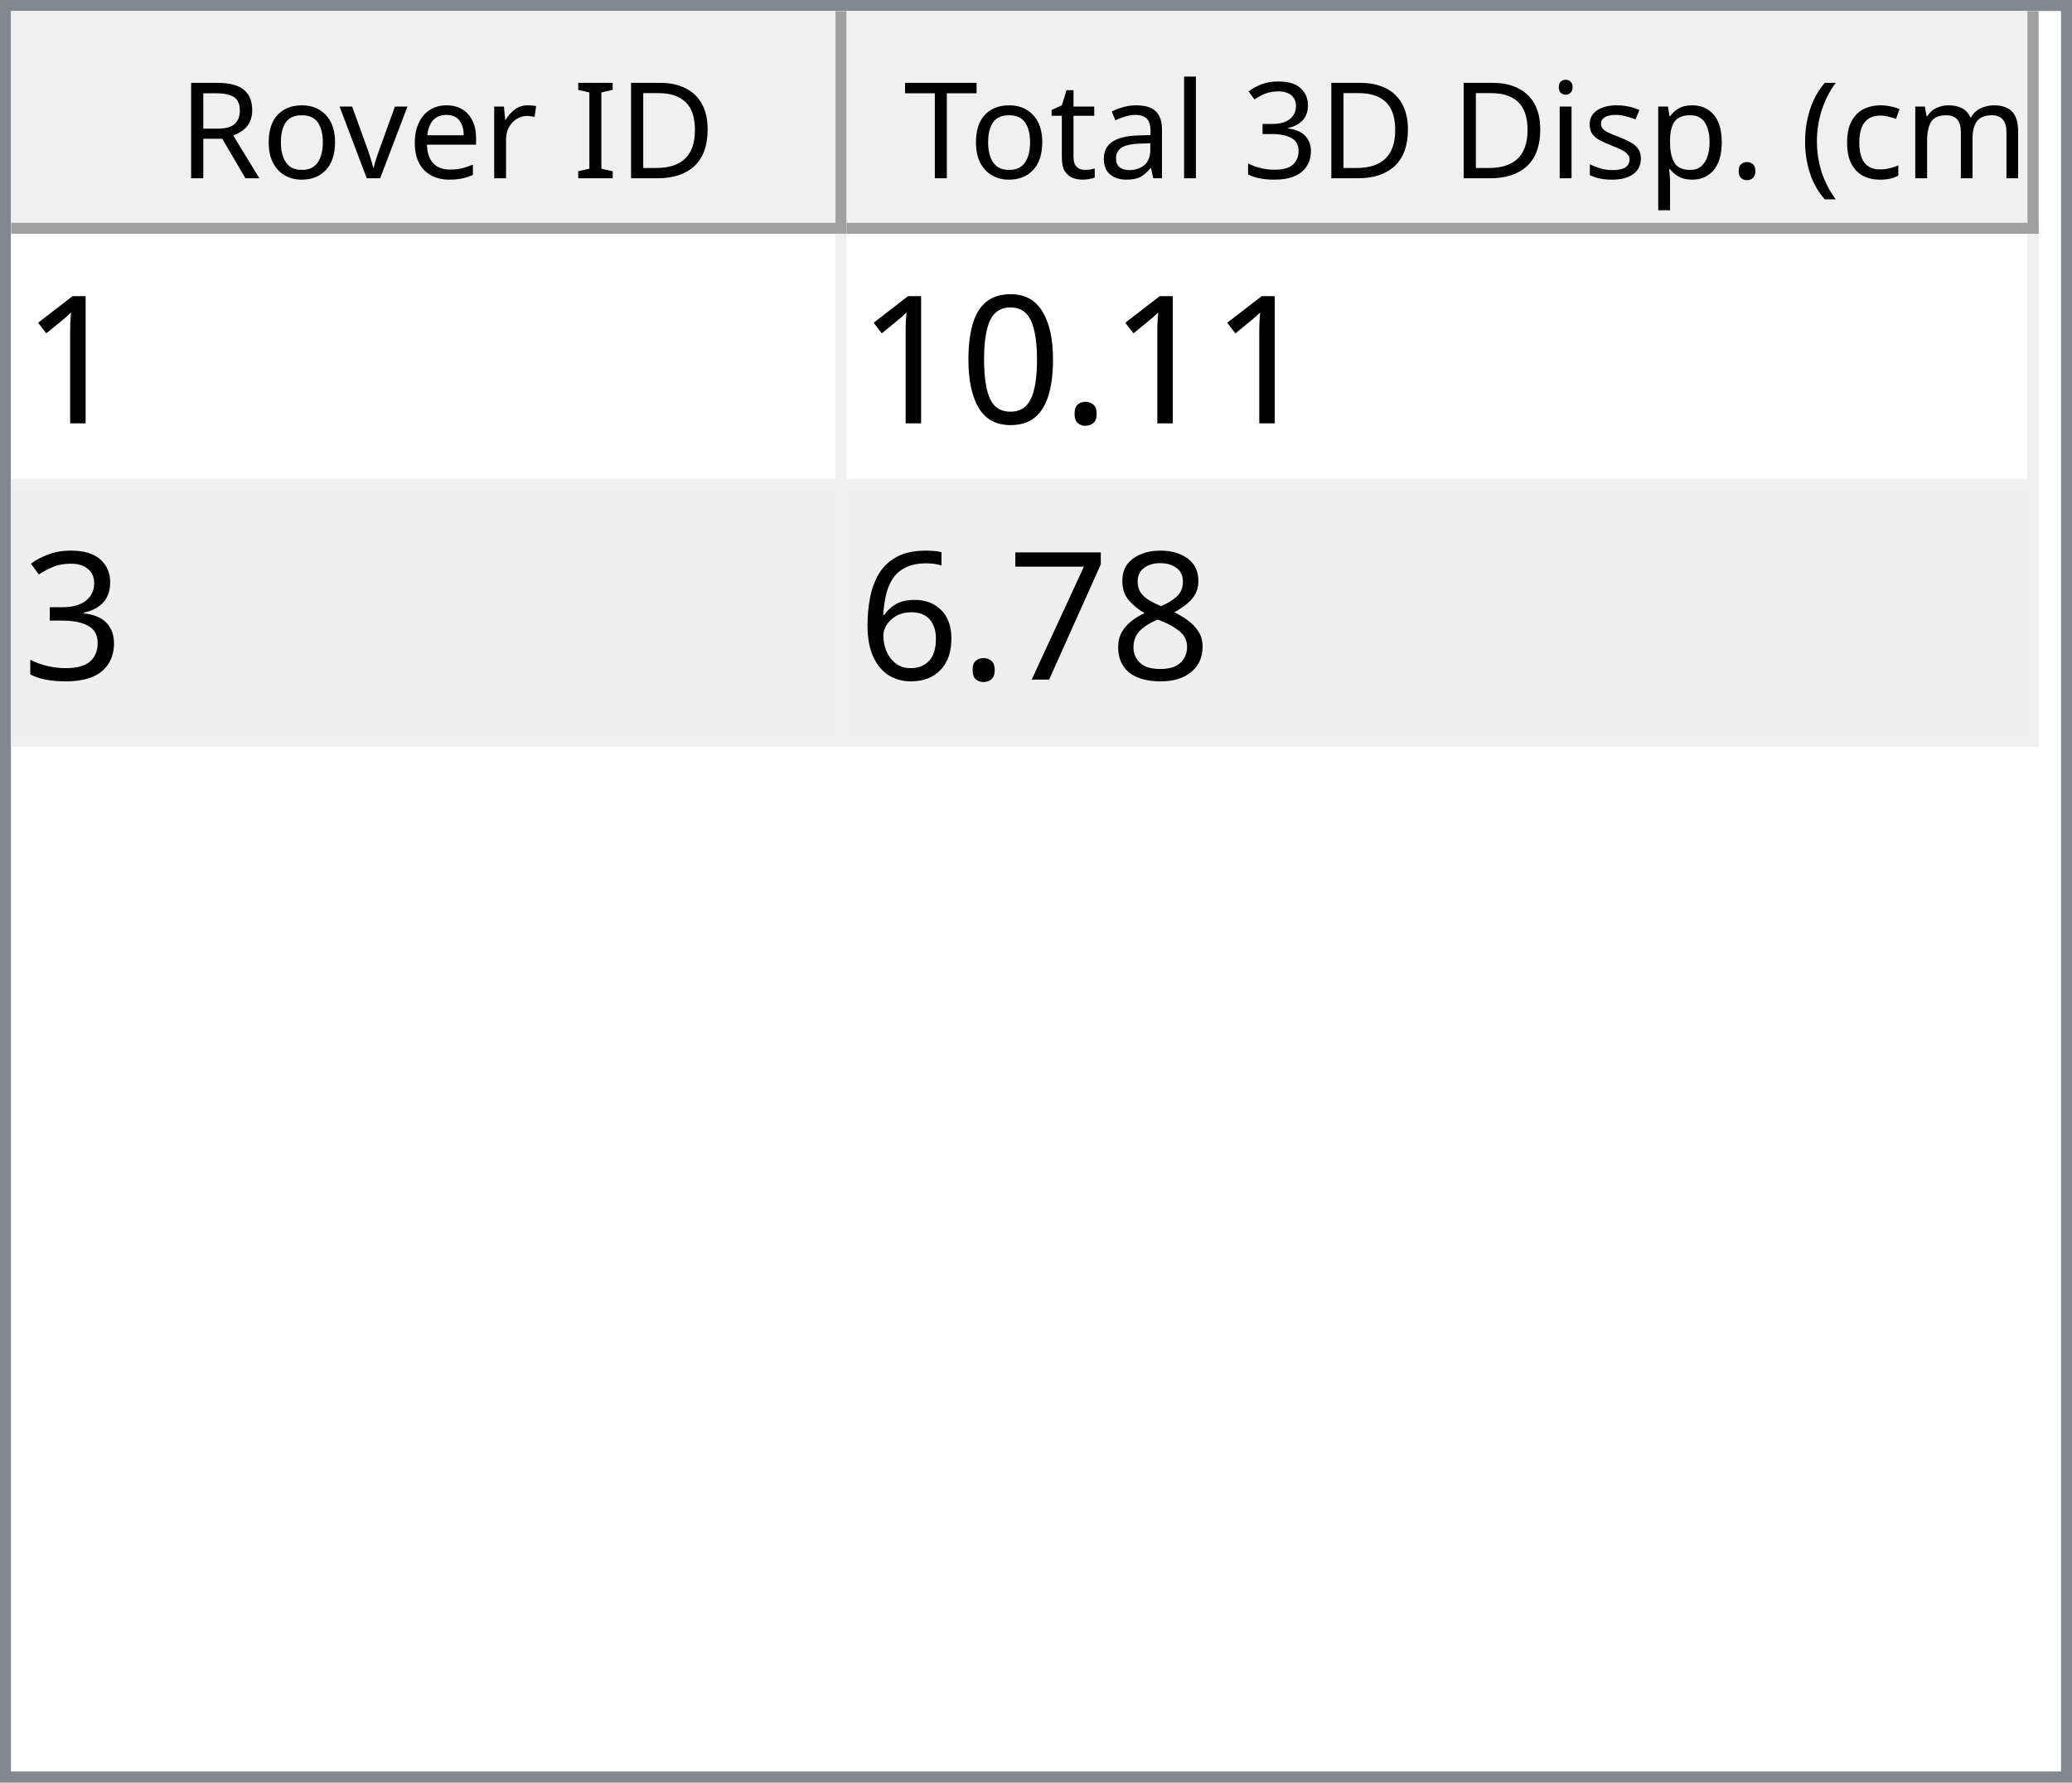
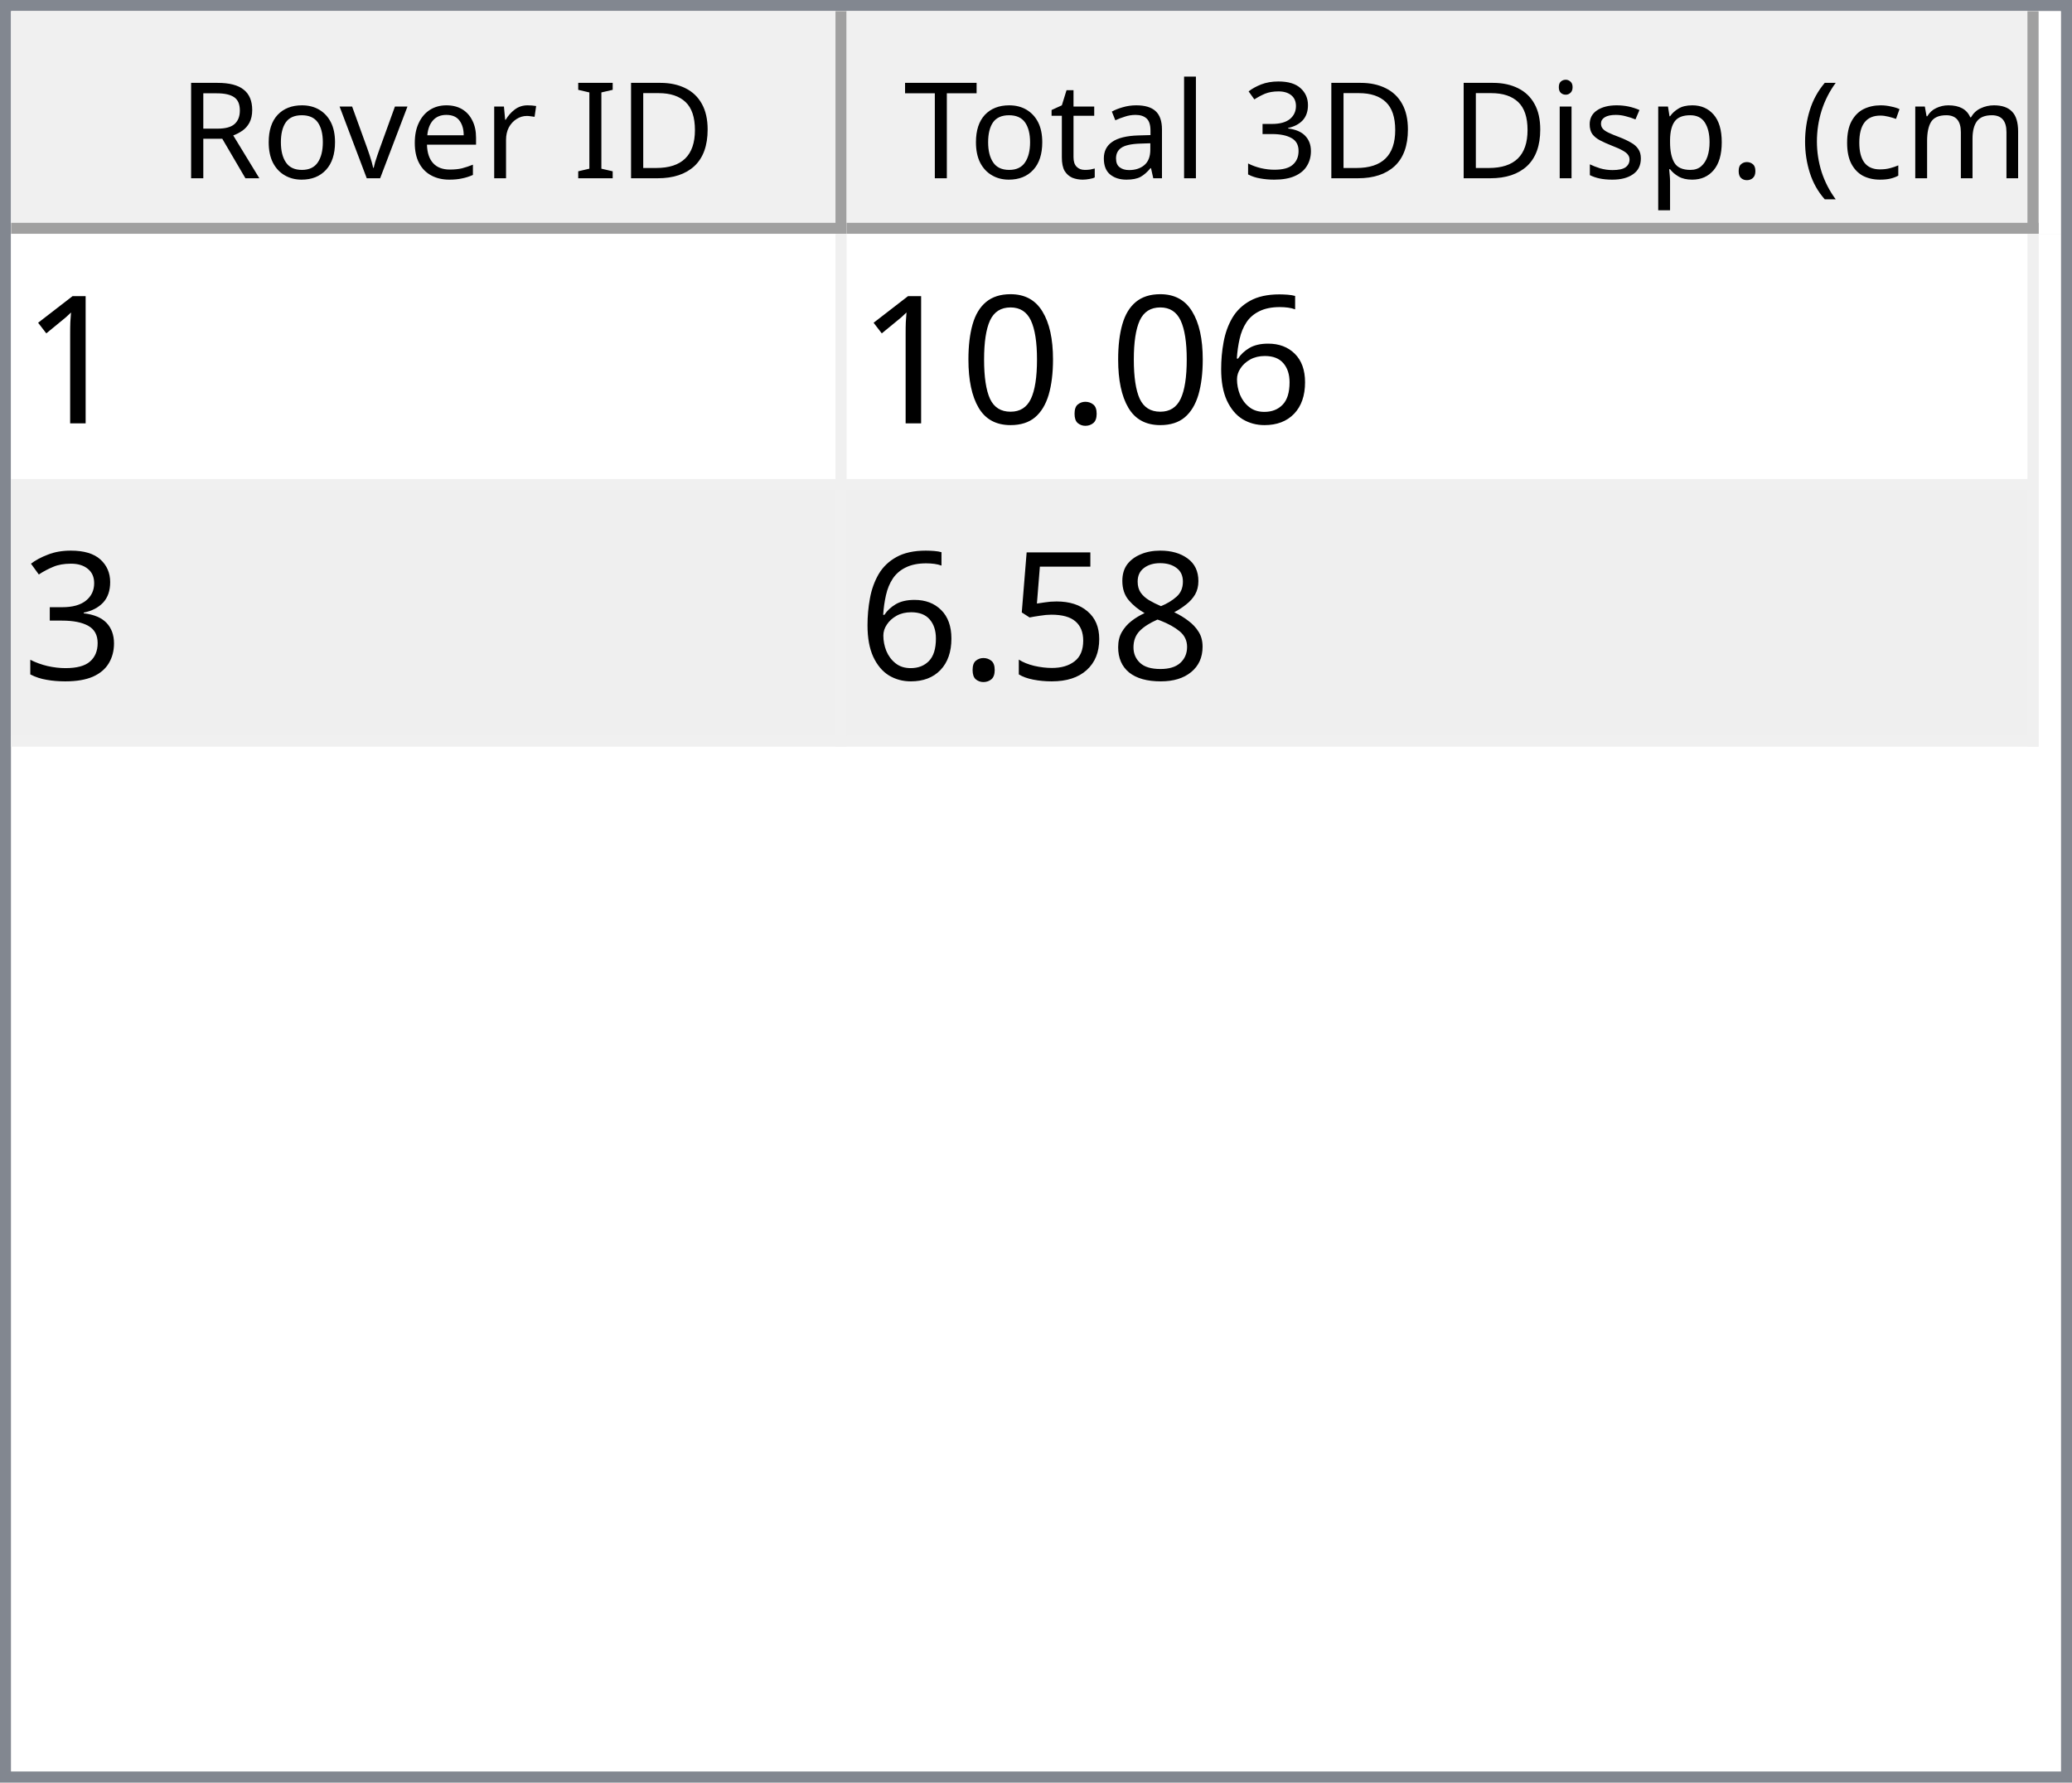
<svg xmlns="http://www.w3.org/2000/svg" style="fill-opacity:1; color-rendering:auto; color-interpolation:auto; text-rendering:auto; stroke:black; stroke-linecap:square; stroke-miterlimit:10; shape-rendering:auto; stroke-opacity:1; fill:black; stroke-dasharray:none; font-weight:normal; stroke-width:1; font-family:'Dialog'; font-style:normal; stroke-linejoin:miter; font-size:12px; stroke-dashoffset:0; image-rendering:auto;" width="186" height="160">
  <defs id="genericDefs" />
  <g>
    <defs id="defs1">
      <clipPath clipPathUnits="userSpaceOnUse" id="clipPath1">
        <path d="M0 0 L186 0 L186 160 L0 160 L0 0 Z" />
      </clipPath>
      <clipPath clipPathUnits="userSpaceOnUse" id="clipPath2">
        <path d="M0 0 L0 160 L186 160 L186 0 Z" />
      </clipPath>
      <clipPath clipPathUnits="userSpaceOnUse" id="clipPath3">
        <path d="M0 0 L0 20 L184 20 L184 0 Z" />
      </clipPath>
      <clipPath clipPathUnits="userSpaceOnUse" id="clipPath4">
        <path d="M0 0 L0 20 L75 20 L75 0 Z" />
      </clipPath>
      <clipPath clipPathUnits="userSpaceOnUse" id="clipPath5">
        <path d="M1 1 L1 19 L74 19 L74 1 Z" />
      </clipPath>
      <clipPath clipPathUnits="userSpaceOnUse" id="clipPath6">
        <path d="M0 0 L0 18 L73 18 L73 0 Z" />
      </clipPath>
      <clipPath clipPathUnits="userSpaceOnUse" id="clipPath7">
        <path d="M-0.5 -0.5 L-0.5 19.5 L74.5 19.5 L74.5 -0.5 Z" />
      </clipPath>
      <clipPath clipPathUnits="userSpaceOnUse" id="clipPath8">
        <path d="M0 0 L0 20 L107 20 L107 0 Z" />
      </clipPath>
      <clipPath clipPathUnits="userSpaceOnUse" id="clipPath9">
        <path d="M1 1 L1 19 L106 19 L106 1 Z" />
      </clipPath>
      <clipPath clipPathUnits="userSpaceOnUse" id="clipPath10">
        <path d="M0 0 L0 18 L105 18 L105 0 Z" />
      </clipPath>
      <clipPath clipPathUnits="userSpaceOnUse" id="clipPath11">
        <path d="M-0.5 -0.5 L-0.5 19.5 L106.5 19.5 L106.5 -0.5 Z" />
      </clipPath>
      <clipPath clipPathUnits="userSpaceOnUse" id="clipPath12">
        <path d="M0 0 L0 138 L184 138 L184 0 Z" />
      </clipPath>
      <clipPath clipPathUnits="userSpaceOnUse" id="clipPath13">
        <path d="M0 0 L0 46 L182 46 L182 0 Z" />
      </clipPath>
      <clipPath clipPathUnits="userSpaceOnUse" id="clipPath14">
        <path d="M-0.5 -0.5 L-0.5 45.5 L181.5 45.5 L181.5 -0.5 Z" />
      </clipPath>
      <clipPath clipPathUnits="userSpaceOnUse" id="clipPath15">
        <path d="M0 0 L0 22 L74 22 L74 0 Z" />
      </clipPath>
      <clipPath clipPathUnits="userSpaceOnUse" id="clipPath16">
        <path d="M0 0 L0 22 L106 22 L106 0 Z" />
      </clipPath>
      <font horiz-adv-x="64.551" id="font1">
        <font-face ascent="107.91" descent="25.098" units-per-em="100" style="font-style:normal; font-family:Segoe UI; font-weight:normal;" />
        <missing-glyph horiz-adv-x="64.551" d="M8.109 0 L8.109 68.266 L56.453 68.266 L56.453 0 L8.109 0 ZM15.328 7.234 L49.219 7.234 L49.219 61.031 L15.328 61.031 L15.328 7.234 Z" />
        <glyph unicode="D" horiz-adv-x="70.117" d="M9.188 0 L9.188 70.016 L28.516 70.016 Q65.531 70.016 65.531 35.891 Q65.531 19.672 55.25 9.836 Q44.969 0 27.734 0 L9.188 0 ZM17.391 62.594 L17.391 7.422 L27.828 7.422 Q41.609 7.422 49.273 14.797 Q56.938 22.172 56.938 35.688 Q56.938 62.594 28.328 62.594 L17.391 62.594 Z" />
        <glyph unicode="I" horiz-adv-x="26.611" d="M17.391 0 L9.188 0 L9.188 70.016 L17.391 70.016 L17.391 0 Z" />
        <glyph unicode=" " horiz-adv-x="27.393" d="" />
        <glyph unicode="r" horiz-adv-x="34.766" d="M34.188 41.891 Q32.078 43.5 28.125 43.5 Q23 43.5 19.555 38.672 Q16.109 33.844 16.109 25.484 L16.109 0 L8.109 0 L8.109 50 L16.109 50 L16.109 39.703 L16.312 39.703 Q18.016 44.969 21.531 47.922 Q25.047 50.875 29.391 50.875 Q32.516 50.875 34.188 50.203 L34.188 41.891 Z" />
        <glyph unicode="e" horiz-adv-x="52.295" d="M48.297 23 L12.984 23 Q13.188 14.656 17.484 10.109 Q21.781 5.562 29.297 5.562 Q37.75 5.562 44.828 11.141 L44.828 3.609 Q38.234 -1.172 27.391 -1.172 Q16.797 -1.172 10.742 5.641 Q4.688 12.453 4.688 24.812 Q4.688 36.469 11.305 43.82 Q17.922 51.172 27.734 51.172 Q37.547 51.172 42.922 44.828 Q48.297 38.484 48.297 27.203 L48.297 23 ZM40.094 29.781 Q40.047 36.719 36.75 40.578 Q33.453 44.438 27.594 44.438 Q21.922 44.438 17.969 40.383 Q14.016 36.328 13.094 29.781 L40.094 29.781 Z" />
        <glyph unicode="v" horiz-adv-x="47.9" d="M47.406 50 L27.484 0 L19.625 0 L0.688 50 L9.469 50 L22.172 13.672 Q23.578 9.672 23.922 6.688 L24.125 6.688 Q24.609 10.453 25.688 13.484 L38.969 50 L47.406 50 Z" />
        <glyph unicode="o" horiz-adv-x="58.594" d="M29 -1.172 Q17.922 -1.172 11.305 5.836 Q4.688 12.844 4.688 24.422 Q4.688 37.016 11.57 44.094 Q18.453 51.172 30.172 51.172 Q41.359 51.172 47.633 44.289 Q53.906 37.406 53.906 25.203 Q53.906 13.234 47.141 6.031 Q40.375 -1.172 29 -1.172 ZM29.594 44.438 Q21.875 44.438 17.383 39.188 Q12.891 33.938 12.891 24.703 Q12.891 15.828 17.43 10.695 Q21.969 5.562 29.594 5.562 Q37.359 5.562 41.531 10.594 Q45.703 15.625 45.703 24.906 Q45.703 34.281 41.531 39.359 Q37.359 44.438 29.594 44.438 Z" />
        <glyph unicode="R" horiz-adv-x="59.814" d="M59.375 0 L49.609 0 L37.891 19.625 Q36.281 22.359 34.766 24.289 Q33.25 26.219 31.664 27.438 Q30.078 28.656 28.25 29.219 Q26.422 29.781 24.125 29.781 L17.391 29.781 L17.391 0 L9.188 0 L9.188 70.016 L30.078 70.016 Q34.672 70.016 38.555 68.867 Q42.438 67.719 45.289 65.375 Q48.141 63.031 49.758 59.547 Q51.375 56.062 51.375 51.375 Q51.375 47.703 50.273 44.656 Q49.172 41.609 47.148 39.211 Q45.125 36.812 42.266 35.133 Q39.406 33.453 35.844 32.516 L35.844 32.328 Q37.594 31.547 38.891 30.547 Q40.188 29.547 41.359 28.18 Q42.531 26.812 43.68 25.078 Q44.828 23.344 46.234 21.047 L59.375 0 ZM17.391 62.594 L17.391 37.203 L28.516 37.203 Q31.594 37.203 34.203 38.133 Q36.812 39.062 38.719 40.797 Q40.625 42.531 41.703 45.047 Q42.781 47.562 42.781 50.688 Q42.781 56.297 39.141 59.445 Q35.5 62.594 28.609 62.594 L17.391 62.594 Z" />
        <glyph unicode=")" horiz-adv-x="30.176" d="M8.297 -15.922 L1.172 -15.922 Q16.406 2.344 16.406 26.812 Q16.406 51.469 1.078 70.016 L8.297 70.016 Q23.531 52.156 23.531 26.703 Q23.531 1.375 8.297 -15.922 Z" />
        <glyph unicode="m" horiz-adv-x="86.133" d="M79.109 0 L71.094 0 L71.094 28.719 Q71.094 37.016 68.531 40.727 Q65.969 44.438 59.906 44.438 Q54.781 44.438 51.195 39.75 Q47.609 35.062 47.609 28.516 L47.609 0 L39.594 0 L39.594 29.688 Q39.594 44.438 28.219 44.438 Q22.953 44.438 19.531 40.016 Q16.109 35.594 16.109 28.516 L16.109 0 L8.109 0 L8.109 50 L16.109 50 L16.109 42.094 L16.312 42.094 Q21.625 51.172 31.844 51.172 Q36.969 51.172 40.773 48.312 Q44.578 45.453 46 40.828 Q51.562 51.172 62.594 51.172 Q79.109 51.172 79.109 30.812 L79.109 0 Z" />
        <glyph unicode="c" horiz-adv-x="46.191" d="M42.188 2.297 Q36.422 -1.172 28.516 -1.172 Q17.828 -1.172 11.258 5.789 Q4.688 12.75 4.688 23.828 Q4.688 36.188 11.766 43.68 Q18.844 51.172 30.672 51.172 Q37.25 51.172 42.281 48.734 L42.281 40.531 Q36.719 44.438 30.375 44.438 Q22.703 44.438 17.797 38.945 Q12.891 33.453 12.891 24.516 Q12.891 15.719 17.508 10.641 Q22.125 5.562 29.891 5.562 Q36.422 5.562 42.188 9.906 L42.188 2.297 Z" />
        <glyph unicode="(" horiz-adv-x="30.176" d="M29.109 -15.922 L21.969 -15.922 Q6.844 1.375 6.844 26.703 Q6.844 52.156 21.969 70.016 L29.203 70.016 Q13.875 51.469 13.875 26.812 Q13.875 2.344 29.109 -15.922 Z" />
        <glyph unicode="." horiz-adv-x="21.68" d="M10.891 -1.078 Q8.641 -1.078 7.055 0.539 Q5.469 2.156 5.469 4.391 Q5.469 6.641 7.055 8.273 Q8.641 9.906 10.891 9.906 Q13.188 9.906 14.797 8.273 Q16.406 6.641 16.406 4.391 Q16.406 2.156 14.797 0.539 Q13.188 -1.078 10.891 -1.078 Z" />
        <glyph unicode="p" horiz-adv-x="58.789" d="M16.312 7.234 L16.109 7.234 L16.109 -23 L8.109 -23 L8.109 50 L16.109 50 L16.109 41.219 L16.312 41.219 Q22.219 51.172 33.594 51.172 Q43.266 51.172 48.688 44.461 Q54.109 37.75 54.109 26.469 Q54.109 13.922 48 6.375 Q41.891 -1.172 31.297 -1.172 Q21.578 -1.172 16.312 7.234 ZM16.109 27.391 L16.109 20.406 Q16.109 14.203 20.141 9.883 Q24.172 5.562 30.375 5.562 Q37.641 5.562 41.773 11.133 Q45.906 16.703 45.906 26.609 Q45.906 34.969 42.047 39.703 Q38.188 44.438 31.594 44.438 Q24.609 44.438 20.359 39.578 Q16.109 34.719 16.109 27.391 Z" />
        <glyph unicode="s" horiz-adv-x="42.432" d="M5.078 1.812 L5.078 10.406 Q11.625 5.562 19.484 5.562 Q30.031 5.562 30.031 12.594 Q30.031 14.594 29.125 15.992 Q28.219 17.391 26.68 18.461 Q25.141 19.531 23.07 20.383 Q21 21.234 18.609 22.172 Q15.281 23.484 12.766 24.828 Q10.25 26.172 8.57 27.859 Q6.891 29.547 6.031 31.695 Q5.172 33.844 5.172 36.719 Q5.172 40.234 6.789 42.945 Q8.406 45.656 11.086 47.484 Q13.766 49.312 17.211 50.242 Q20.656 51.172 24.312 51.172 Q30.812 51.172 35.938 48.922 L35.938 40.828 Q30.422 44.438 23.25 44.438 Q21 44.438 19.195 43.922 Q17.391 43.406 16.094 42.477 Q14.797 41.547 14.086 40.258 Q13.375 38.969 13.375 37.406 Q13.375 35.453 14.086 34.133 Q14.797 32.812 16.164 31.789 Q17.531 30.766 19.484 29.938 Q21.438 29.109 23.922 28.125 Q27.25 26.859 29.883 25.516 Q32.516 24.172 34.375 22.484 Q36.234 20.797 37.234 18.602 Q38.234 16.406 38.234 13.375 Q38.234 9.672 36.602 6.938 Q34.969 4.203 32.234 2.398 Q29.5 0.594 25.93 -0.289 Q22.359 -1.172 18.453 -1.172 Q10.75 -1.172 5.078 1.812 Z" />
        <glyph unicode="i" horiz-adv-x="24.219" d="M12.203 62.703 Q10.062 62.703 8.547 64.164 Q7.031 65.625 7.031 67.875 Q7.031 70.125 8.547 71.609 Q10.062 73.094 12.203 73.094 Q14.406 73.094 15.945 71.609 Q17.484 70.125 17.484 67.875 Q17.484 65.719 15.945 64.211 Q14.406 62.703 12.203 62.703 ZM16.109 0 L8.109 0 L8.109 50 L16.109 50 L16.109 0 Z" />
        <glyph unicode="3" horiz-adv-x="53.906" d="M46.531 19.828 Q46.531 15.094 44.75 11.211 Q42.969 7.328 39.719 4.57 Q36.469 1.812 31.93 0.297 Q27.391 -1.219 21.922 -1.219 Q11.922 -1.219 6 2.594 L6 11.188 Q13.094 5.609 22.219 5.609 Q25.875 5.609 28.828 6.539 Q31.781 7.469 33.906 9.227 Q36.031 10.984 37.18 13.477 Q38.328 15.969 38.328 19.094 Q38.328 32.812 18.797 32.812 L12.984 32.812 L12.984 39.594 L18.5 39.594 Q35.797 39.594 35.797 52.484 Q35.797 64.406 22.609 64.406 Q15.188 64.406 8.688 59.422 L8.688 67.188 Q15.375 71.188 24.609 71.188 Q29 71.188 32.57 69.969 Q36.141 68.75 38.68 66.555 Q41.219 64.359 42.609 61.281 Q44 58.203 44 54.5 Q44 40.672 30.031 36.719 L30.031 36.531 Q33.594 36.141 36.625 34.797 Q39.656 33.453 41.852 31.305 Q44.047 29.156 45.289 26.25 Q46.531 23.344 46.531 19.828 Z" />
        <glyph unicode="l" horiz-adv-x="24.219" d="M16.109 0 L8.109 0 L8.109 74.031 L16.109 74.031 L16.109 0 Z" />
        <glyph unicode="a" horiz-adv-x="50.879" d="M43.891 0 L35.891 0 L35.891 7.812 L35.688 7.812 Q30.469 -1.172 20.312 -1.172 Q12.844 -1.172 8.617 2.781 Q4.391 6.734 4.391 13.281 Q4.391 27.297 20.906 29.594 L35.891 31.688 Q35.891 44.438 25.594 44.438 Q16.547 44.438 9.281 38.281 L9.281 46.484 Q16.656 51.172 26.266 51.172 Q43.891 51.172 43.891 32.516 L43.891 0 ZM35.891 25.297 L23.828 23.641 Q18.266 22.859 15.43 20.875 Q12.594 18.891 12.594 13.875 Q12.594 10.203 15.211 7.883 Q17.828 5.562 22.172 5.562 Q28.125 5.562 32.008 9.742 Q35.891 13.922 35.891 20.312 L35.891 25.297 Z" />
        <glyph unicode="t" horiz-adv-x="33.887" d="M31.297 0.484 Q28.469 -1.078 23.828 -1.078 Q10.688 -1.078 10.688 13.578 L10.688 43.172 L2.094 43.172 L2.094 50 L10.688 50 L10.688 62.203 L18.703 64.797 L18.703 50 L31.297 50 L31.297 43.172 L18.703 43.172 L18.703 14.984 Q18.703 9.969 20.414 7.82 Q22.125 5.672 26.078 5.672 Q29.109 5.672 31.297 7.328 L31.297 0.484 Z" />
        <glyph unicode="T" horiz-adv-x="52.393" d="M50.594 62.594 L30.375 62.594 L30.375 0 L22.172 0 L22.172 62.594 L2 62.594 L2 70.016 L50.594 70.016 L50.594 62.594 Z" />
      </font>
      <font horiz-adv-x="75.0" id="font2">
        <font-face ascent="100.537" descent="21.973" units-per-em="100" style="font-style:normal; font-family:sans-serif; font-weight:normal;" />
        <missing-glyph horiz-adv-x="75.0" d="M12.5 0 L12.5 62.5 L62.5 62.5 L62.5 0 L12.5 0 ZM14.062 1.562 L60.938 1.562 L60.938 60.938 L14.062 60.938 L14.062 1.562 Z" />
        <glyph unicode="1" horiz-adv-x="55.615" d="M37.25 0 L28.469 0 L28.469 56 Q25.297 52.984 20.141 49.953 Q14.984 46.922 10.891 45.406 L10.891 53.906 Q18.266 57.375 23.781 62.305 Q29.297 67.234 31.594 71.875 L37.25 71.875 L37.25 0 Z" />
+         <glyph unicode="6" horiz-adv-x="55.615" d="M49.75 54.047 L41.016 53.375 Q39.844 58.547 37.703 60.891 Q34.125 64.656 28.906 64.656 Q24.703 64.656 21.531 62.312 Q17.391 59.281 14.992 53.469 Q12.594 47.656 12.5 36.922 Q15.672 41.75 20.266 44.094 Q24.859 46.438 29.891 46.438 Q38.672 46.438 44.852 39.969 Q51.031 33.5 51.031 23.25 Q51.031 16.5 48.125 10.719 Q45.219 4.938 40.141 1.859 Q35.062 -1.219 28.609 -1.219 Q17.625 -1.219 10.695 6.859 Q3.766 14.938 3.766 33.5 Q3.766 54.25 11.422 63.672 Q18.109 71.875 29.438 71.875 Q37.891 71.875 43.289 67.141 Q48.688 62.406 49.75 54.047 ZM13.875 23.188 Q13.875 18.656 15.797 14.508 Q17.719 10.359 21.188 8.18 Q24.656 6 28.469 6 Q34.031 6 38.039 10.492 Q42.047 14.984 42.047 22.703 Q42.047 30.125 38.086 34.398 Q34.125 38.672 28.125 38.672 Q22.172 38.672 18.023 34.398 Q13.875 30.125 13.875 23.188 Z" />
        <glyph unicode="." horiz-adv-x="27.783" d="M9.078 0 L9.078 10.016 L19.094 10.016 L19.094 0 L9.078 0 Z" />
        <glyph unicode="0" horiz-adv-x="55.615" d="M4.156 35.297 Q4.156 48 6.766 55.742 Q9.375 63.484 14.523 67.68 Q19.672 71.875 27.484 71.875 Q33.25 71.875 37.594 69.555 Q41.938 67.234 44.773 62.867 Q47.609 58.5 49.219 52.227 Q50.828 45.953 50.828 35.297 Q50.828 22.703 48.242 14.969 Q45.656 7.234 40.508 3.008 Q35.359 -1.219 27.484 -1.219 Q17.141 -1.219 11.234 6.203 Q4.156 15.141 4.156 35.297 ZM13.188 35.297 Q13.188 17.672 17.312 11.836 Q21.438 6 27.484 6 Q33.547 6 37.672 11.859 Q41.797 17.719 41.797 35.297 Q41.797 52.984 37.672 58.789 Q33.547 64.594 27.391 64.594 Q21.344 64.594 17.719 59.469 Q13.188 52.938 13.188 35.297 Z" />
        <glyph unicode="3" horiz-adv-x="55.615" d="M4.203 18.891 L12.984 20.062 Q14.5 12.594 18.141 9.297 Q21.781 6 27 6 Q33.203 6 37.477 10.297 Q41.75 14.594 41.75 20.953 Q41.75 27 37.797 30.93 Q33.844 34.859 27.734 34.859 Q25.25 34.859 21.531 33.891 L22.516 41.609 Q23.391 41.5 23.922 41.5 Q29.547 41.5 34.039 44.43 Q38.531 47.359 38.531 53.469 Q38.531 58.297 35.258 61.477 Q31.984 64.656 26.812 64.656 Q21.688 64.656 18.266 61.43 Q14.844 58.203 13.875 51.766 L5.078 53.328 Q6.688 62.156 12.398 67.016 Q18.109 71.875 26.609 71.875 Q32.469 71.875 37.398 69.359 Q42.328 66.844 44.945 62.5 Q47.562 58.156 47.562 53.266 Q47.562 48.641 45.07 44.828 Q42.578 41.016 37.703 38.766 Q44.047 37.312 47.562 32.695 Q51.078 28.078 51.078 21.141 Q51.078 11.766 44.242 5.25 Q37.406 -1.266 26.953 -1.266 Q17.531 -1.266 11.305 4.352 Q5.078 9.969 4.203 18.891 Z" />
        <glyph unicode="8" horiz-adv-x="55.615" d="M17.672 38.812 Q12.203 40.828 9.57 44.539 Q6.938 48.25 6.938 53.422 Q6.938 61.234 12.555 66.555 Q18.172 71.875 27.484 71.875 Q36.859 71.875 42.578 66.43 Q48.297 60.984 48.297 53.172 Q48.297 48.188 45.68 44.508 Q43.062 40.828 37.75 38.812 Q44.344 36.672 47.781 31.883 Q51.219 27.094 51.219 20.453 Q51.219 11.281 44.727 5.031 Q38.234 -1.219 27.641 -1.219 Q17.047 -1.219 10.547 5.055 Q4.047 11.328 4.047 20.703 Q4.047 27.688 7.594 32.398 Q11.141 37.109 17.672 38.812 ZM15.922 53.719 Q15.922 48.641 19.195 45.414 Q22.469 42.188 27.688 42.188 Q32.766 42.188 36.016 45.383 Q39.266 48.578 39.266 53.219 Q39.266 58.062 35.914 61.359 Q32.562 64.656 27.594 64.656 Q22.562 64.656 19.242 61.43 Q15.922 58.203 15.922 53.719 ZM13.094 20.656 Q13.094 16.891 14.875 13.375 Q16.656 9.859 20.172 7.93 Q23.688 6 27.734 6 Q34.031 6 38.133 10.055 Q42.234 14.109 42.234 20.359 Q42.234 26.703 38.016 30.859 Q33.797 35.016 27.438 35.016 Q21.234 35.016 17.164 30.914 Q13.094 26.812 13.094 20.656 Z" />
-         <glyph unicode="7" horiz-adv-x="55.615" d="M4.734 62.203 L4.734 70.656 L51.078 70.656 L51.078 63.812 Q44.234 56.547 37.523 44.484 Q30.812 32.422 27.156 19.672 Q24.516 10.688 23.781 0 L14.75 0 Q14.891 8.453 18.062 20.414 Q21.234 32.375 27.172 43.484 Q33.109 54.594 39.797 62.203 L4.734 62.203 Z" />
-         <glyph unicode="6" horiz-adv-x="55.615" d="M49.75 54.047 L41.016 53.375 Q39.844 58.547 37.703 60.891 Q34.125 64.656 28.906 64.656 Q24.703 64.656 21.531 62.312 Q17.391 59.281 14.992 53.469 Q12.594 47.656 12.5 36.922 Q15.672 41.75 20.266 44.094 Q24.859 46.438 29.891 46.438 Q38.672 46.438 44.852 39.969 Q51.031 33.5 51.031 23.25 Q51.031 16.5 48.125 10.719 Q45.219 4.938 40.141 1.859 Q35.062 -1.219 28.609 -1.219 Q17.625 -1.219 10.695 6.859 Q3.766 14.938 3.766 33.5 Q3.766 54.25 11.422 63.672 Q18.109 71.875 29.438 71.875 Q37.891 71.875 43.289 67.141 Q48.688 62.406 49.75 54.047 ZM13.875 23.188 Q13.875 18.656 15.797 14.508 Q17.719 10.359 21.188 8.18 Q24.656 6 28.469 6 Q34.031 6 38.039 10.492 Q42.047 14.984 42.047 22.703 Q42.047 30.125 38.086 34.398 Q34.125 38.672 28.125 38.672 Q22.172 38.672 18.023 34.398 Q13.875 30.125 13.875 23.188 Z" />
+         <glyph unicode="5" horiz-adv-x="55.615" d="M4.156 18.75 L13.375 19.531 Q14.406 12.797 18.141 9.398 Q21.875 6 27.156 6 Q33.5 6 37.891 10.789 Q42.281 15.578 42.281 23.484 Q42.281 31 38.062 35.352 Q33.844 39.703 27 39.703 Q22.75 39.703 19.336 37.773 Q15.922 35.844 13.969 32.766 L5.719 33.844 L12.641 70.609 L48.25 70.609 L48.25 62.203 L19.672 62.203 L15.828 42.969 Q22.266 47.469 29.344 47.469 Q38.719 47.469 45.164 40.969 Q51.609 34.469 51.609 24.266 Q51.609 14.547 45.953 7.469 Q39.062 -1.219 27.156 -1.219 Q17.391 -1.219 11.211 4.25 Q5.031 9.719 4.156 18.75 Z" />
      </font>
    </defs>
    <g style="fill:white; stroke:white;">
      <rect x="0" y="0" width="186" style="clip-path:url(#clipPath1); stroke:none;" height="160" />
    </g>
    <g style="fill:white; text-rendering:optimizeSpeed; color-rendering:optimizeSpeed; image-rendering:optimizeSpeed; shape-rendering:crispEdges; stroke:white; color-interpolation:sRGB;">
      <rect x="0" width="186" height="160" y="0" style="stroke:none;" />
      <path style="stroke:none;" d="M0 160 L186 160 L186 0 L0 0 Z" />
    </g>
    <g style="fill:rgb(240,240,240); font-family:'Segoe UI'; stroke:rgb(240,240,240);">
      <rect x="0" y="0" width="186" style="clip-path:url(#clipPath2); stroke:none;" height="160" />
    </g>
    <g style="fill:rgb(130,135,144); font-family:'Segoe UI'; stroke:rgb(130,135,144);">
      <path d="M0 0 L186 0 L186 160 L0 160 L0 0 ZM1 1 L185 1 L185 159 L1 159 L1 1 Z" style="fill-rule:evenodd; clip-path:url(#clipPath2); stroke:none;" />
    </g>
    <g style="fill:white; font-family:'Segoe UI'; stroke:white;" transform="translate(1,1)">
      <rect x="0" y="0" width="184" style="clip-path:url(#clipPath3); stroke:none;" height="20" />
    </g>
    <g style="fill:rgb(240,240,240); font-family:'Segoe UI'; stroke:rgb(240,240,240);" transform="translate(1,1)">
      <rect x="0" y="0" width="75" style="clip-path:url(#clipPath4); stroke:none;" height="20" />
    </g>
    <g style="font-family:'Segoe UI';" transform="translate(2,2)">
      <text x="14" xml:space="preserve" y="14" style="clip-path:url(#clipPath6); stroke:none;">Rover ID</text>
    </g>
    <g style="fill:rgb(160,160,160); font-family:'Segoe UI'; stroke:rgb(160,160,160); stroke-linejoin:bevel;" transform="translate(1.5,1.5)">
      <line x1="74" x2="74" y1="0" style="fill:none; clip-path:url(#clipPath7);" y2="19" />
    </g>
    <g style="fill:rgb(160,160,160); font-family:'Segoe UI'; stroke:rgb(160,160,160); stroke-linejoin:bevel;" transform="matrix(1,0,0,1,1,1) translate(0.5,0.5)">
      <line x1="0" x2="74" y1="19" style="fill:none; clip-path:url(#clipPath7);" y2="19" />
    </g>
    <g style="fill:rgb(240,240,240); font-family:'Segoe UI'; stroke:rgb(240,240,240);" transform="translate(76,1)">
      <rect x="0" y="0" width="107" style="clip-path:url(#clipPath8); stroke:none;" height="20" />
    </g>
    <g style="font-family:'Segoe UI';" transform="translate(77,2)">
      <text x="1" xml:space="preserve" y="14" style="clip-path:url(#clipPath10); stroke:none;"> Total 3D Disp. (cm)</text>
    </g>
    <g style="fill:rgb(160,160,160); font-family:'Segoe UI'; stroke:rgb(160,160,160); stroke-linejoin:bevel;" transform="translate(76.5,1.5)">
      <line x1="106" x2="106" y1="0" style="fill:none; clip-path:url(#clipPath11);" y2="19" />
    </g>
    <g style="fill:rgb(160,160,160); font-family:'Segoe UI'; stroke:rgb(160,160,160); stroke-linejoin:bevel;" transform="matrix(1,0,0,1,76,1) translate(0.5,0.5)">
      <line x1="0" x2="106" y1="19" style="fill:none; clip-path:url(#clipPath11);" y2="19" />
    </g>
    <g style="fill:white; font-family:'Segoe UI'; stroke:white;" transform="translate(1,21)">
      <rect x="0" y="0" width="184" style="clip-path:url(#clipPath12); stroke:none;" height="138" />
    </g>
    <g style="fill:rgb(240,240,240); font-size:16px; font-family:sans-serif; stroke:rgb(240,240,240);" transform="translate(1,21)">
      <rect x="0" y="0" width="182" style="clip-path:url(#clipPath13); stroke:none;" height="46" />
      <line transform="translate(0.5,0.5)" x1="0" x2="181" y1="22" style="clip-path:url(#clipPath14); fill:none; stroke-linejoin:bevel;" y2="22" />
    </g>
    <g transform="matrix(1,0,0,1,1,21) translate(0.5,0.5)" style="fill:rgb(240,240,240); font-size:16px; font-family:sans-serif; stroke:rgb(240,240,240); stroke-linejoin:bevel;">
      <line x1="0" x2="181" y1="45" style="fill:none; clip-path:url(#clipPath14);" y2="45" />
    </g>
    <g transform="matrix(1,0,0,1,1,21) translate(0.5,0.5)" style="fill:rgb(240,240,240); font-size:16px; font-family:sans-serif; stroke:rgb(240,240,240); stroke-linejoin:bevel;">
      <line x1="74" x2="74" y1="0" style="fill:none; clip-path:url(#clipPath14);" y2="45" />
    </g>
    <g transform="matrix(1,0,0,1,1,21) translate(0.5,0.5)" style="fill:rgb(240,240,240); font-size:16px; font-family:sans-serif; stroke:rgb(240,240,240); stroke-linejoin:bevel;">
      <line x1="181" x2="181" y1="0" style="fill:none; clip-path:url(#clipPath14);" y2="45" />
    </g>
    <g style="fill:white; font-size:16px; font-family:sans-serif; stroke:white;" transform="matrix(1,0,0,1,1,21)">
      <rect x="0" y="0" width="74" style="clip-path:url(#clipPath15); stroke:none;" height="22" />
      <text x="1" y="17" style="fill:black; clip-path:url(#clipPath15); stroke:none;" xml:space="preserve">1</text>
    </g>
    <g style="fill:white; font-size:16px; font-family:sans-serif; stroke:white;" transform="matrix(1,0,0,1,1,21) translate(75,0)">
      <rect x="0" y="0" width="106" style="clip-path:url(#clipPath16); stroke:none;" height="22" />
-       <text x="1" y="17" style="fill:black; clip-path:url(#clipPath16); stroke:none;" xml:space="preserve">10.11</text>
+       <text x="1" y="17" style="fill:black; clip-path:url(#clipPath16); stroke:none;" xml:space="preserve">10.06</text>
    </g>
    <g style="fill:rgb(239,239,239); font-size:16px; font-family:sans-serif; stroke:rgb(239,239,239);" transform="matrix(1,0,0,1,1,21) translate(0,23)">
      <rect x="0" y="0" width="74" style="clip-path:url(#clipPath15); stroke:none;" height="22" />
      <text x="1" y="17" style="fill:black; clip-path:url(#clipPath15); stroke:none;" xml:space="preserve">3</text>
    </g>
    <g style="fill:rgb(239,239,239); font-size:16px; font-family:sans-serif; stroke:rgb(239,239,239);" transform="matrix(1,0,0,1,1,21) translate(75,23)">
      <rect x="0" y="0" width="106" style="clip-path:url(#clipPath16); stroke:none;" height="22" />
-       <text x="1" y="17" style="fill:black; clip-path:url(#clipPath16); stroke:none;" xml:space="preserve">6.78</text>
+       <text x="1" y="17" style="fill:black; clip-path:url(#clipPath16); stroke:none;" xml:space="preserve">6.58</text>
    </g>
  </g>
</svg>
